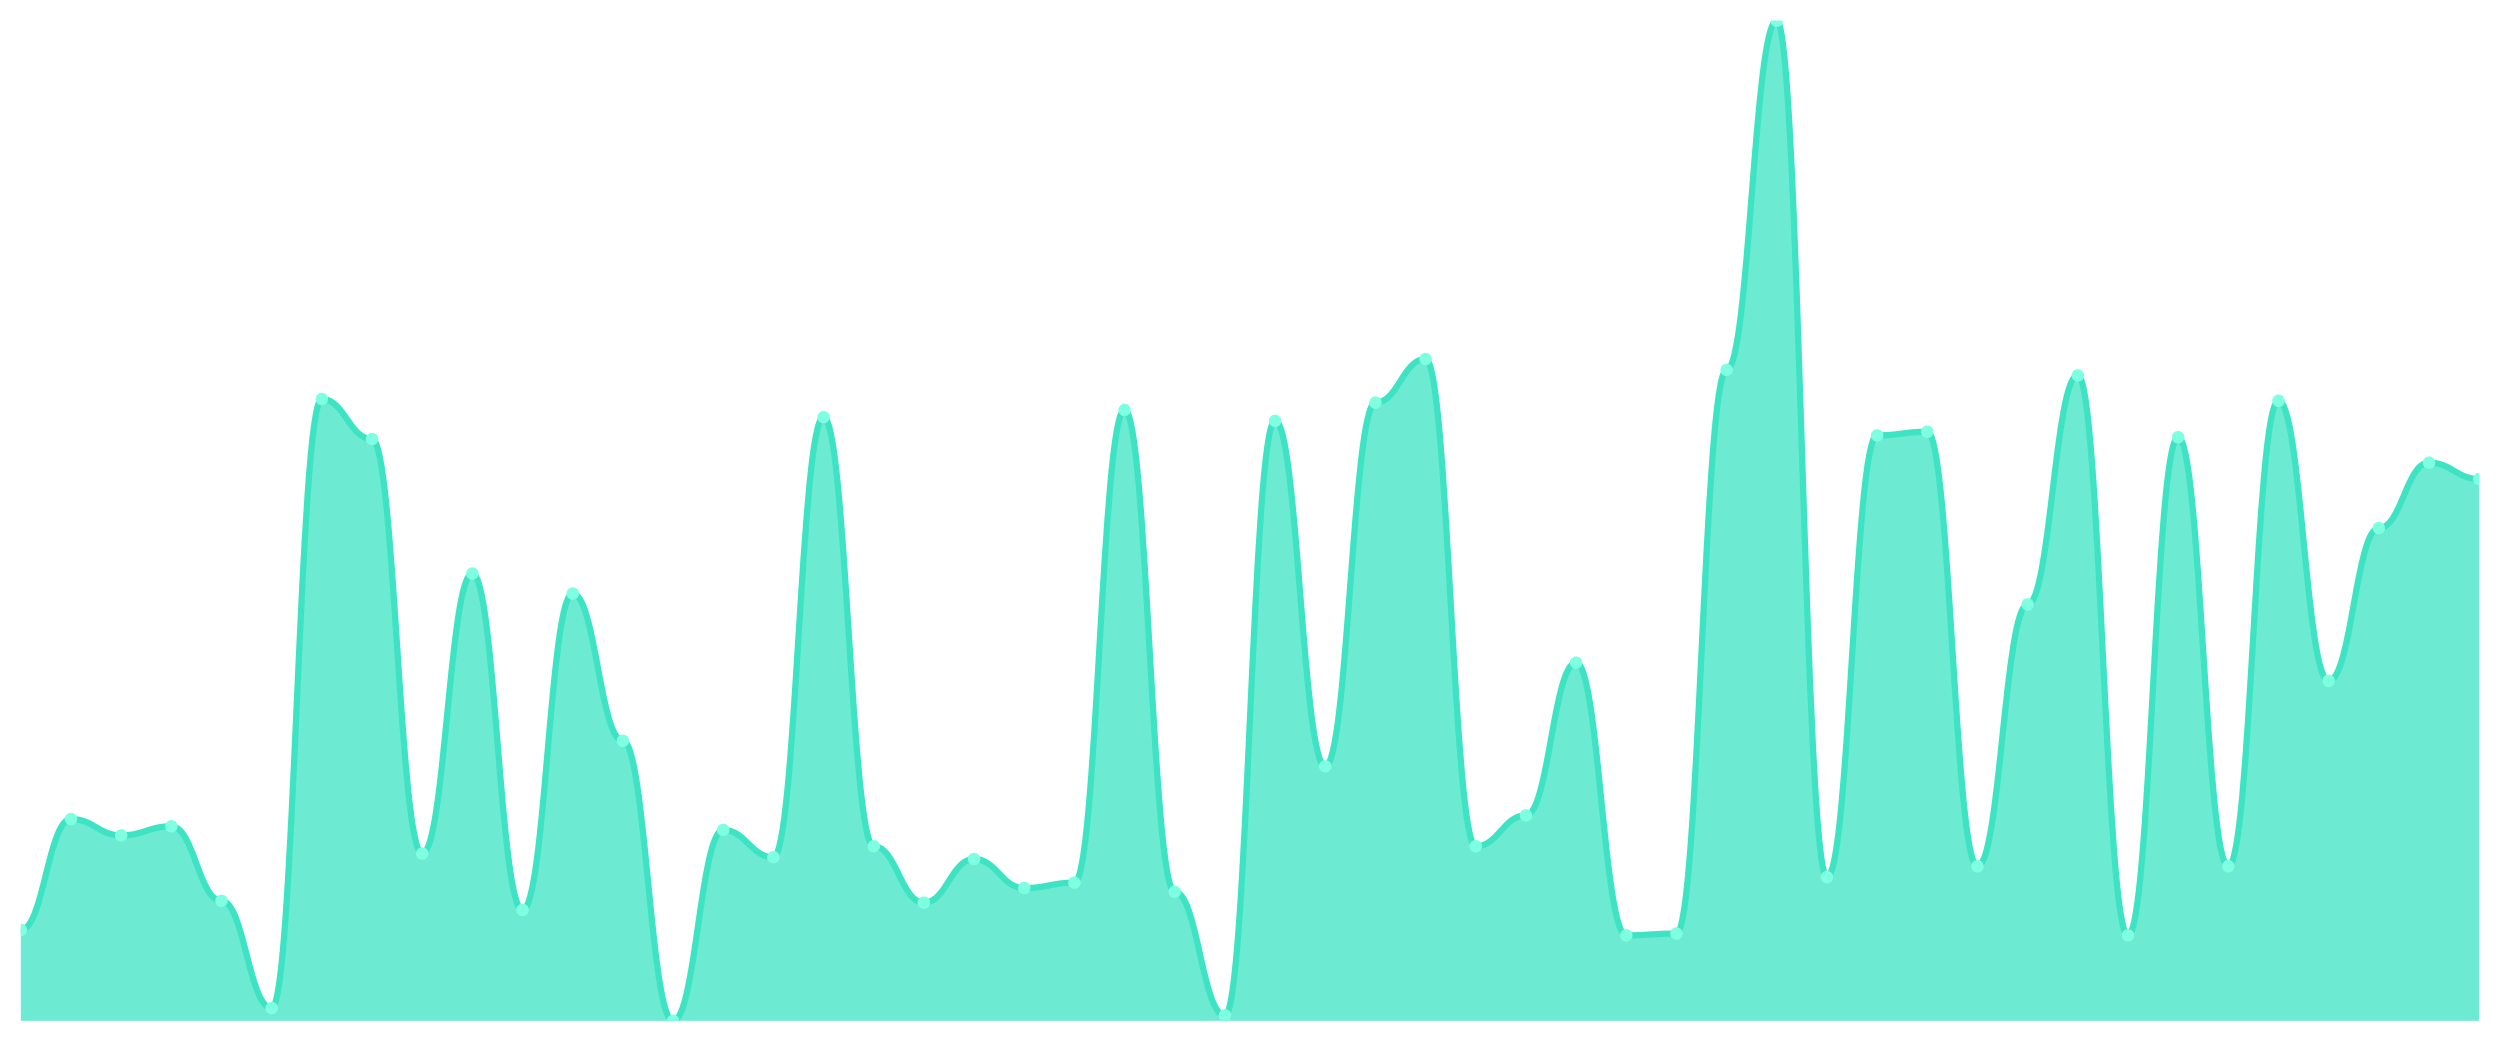
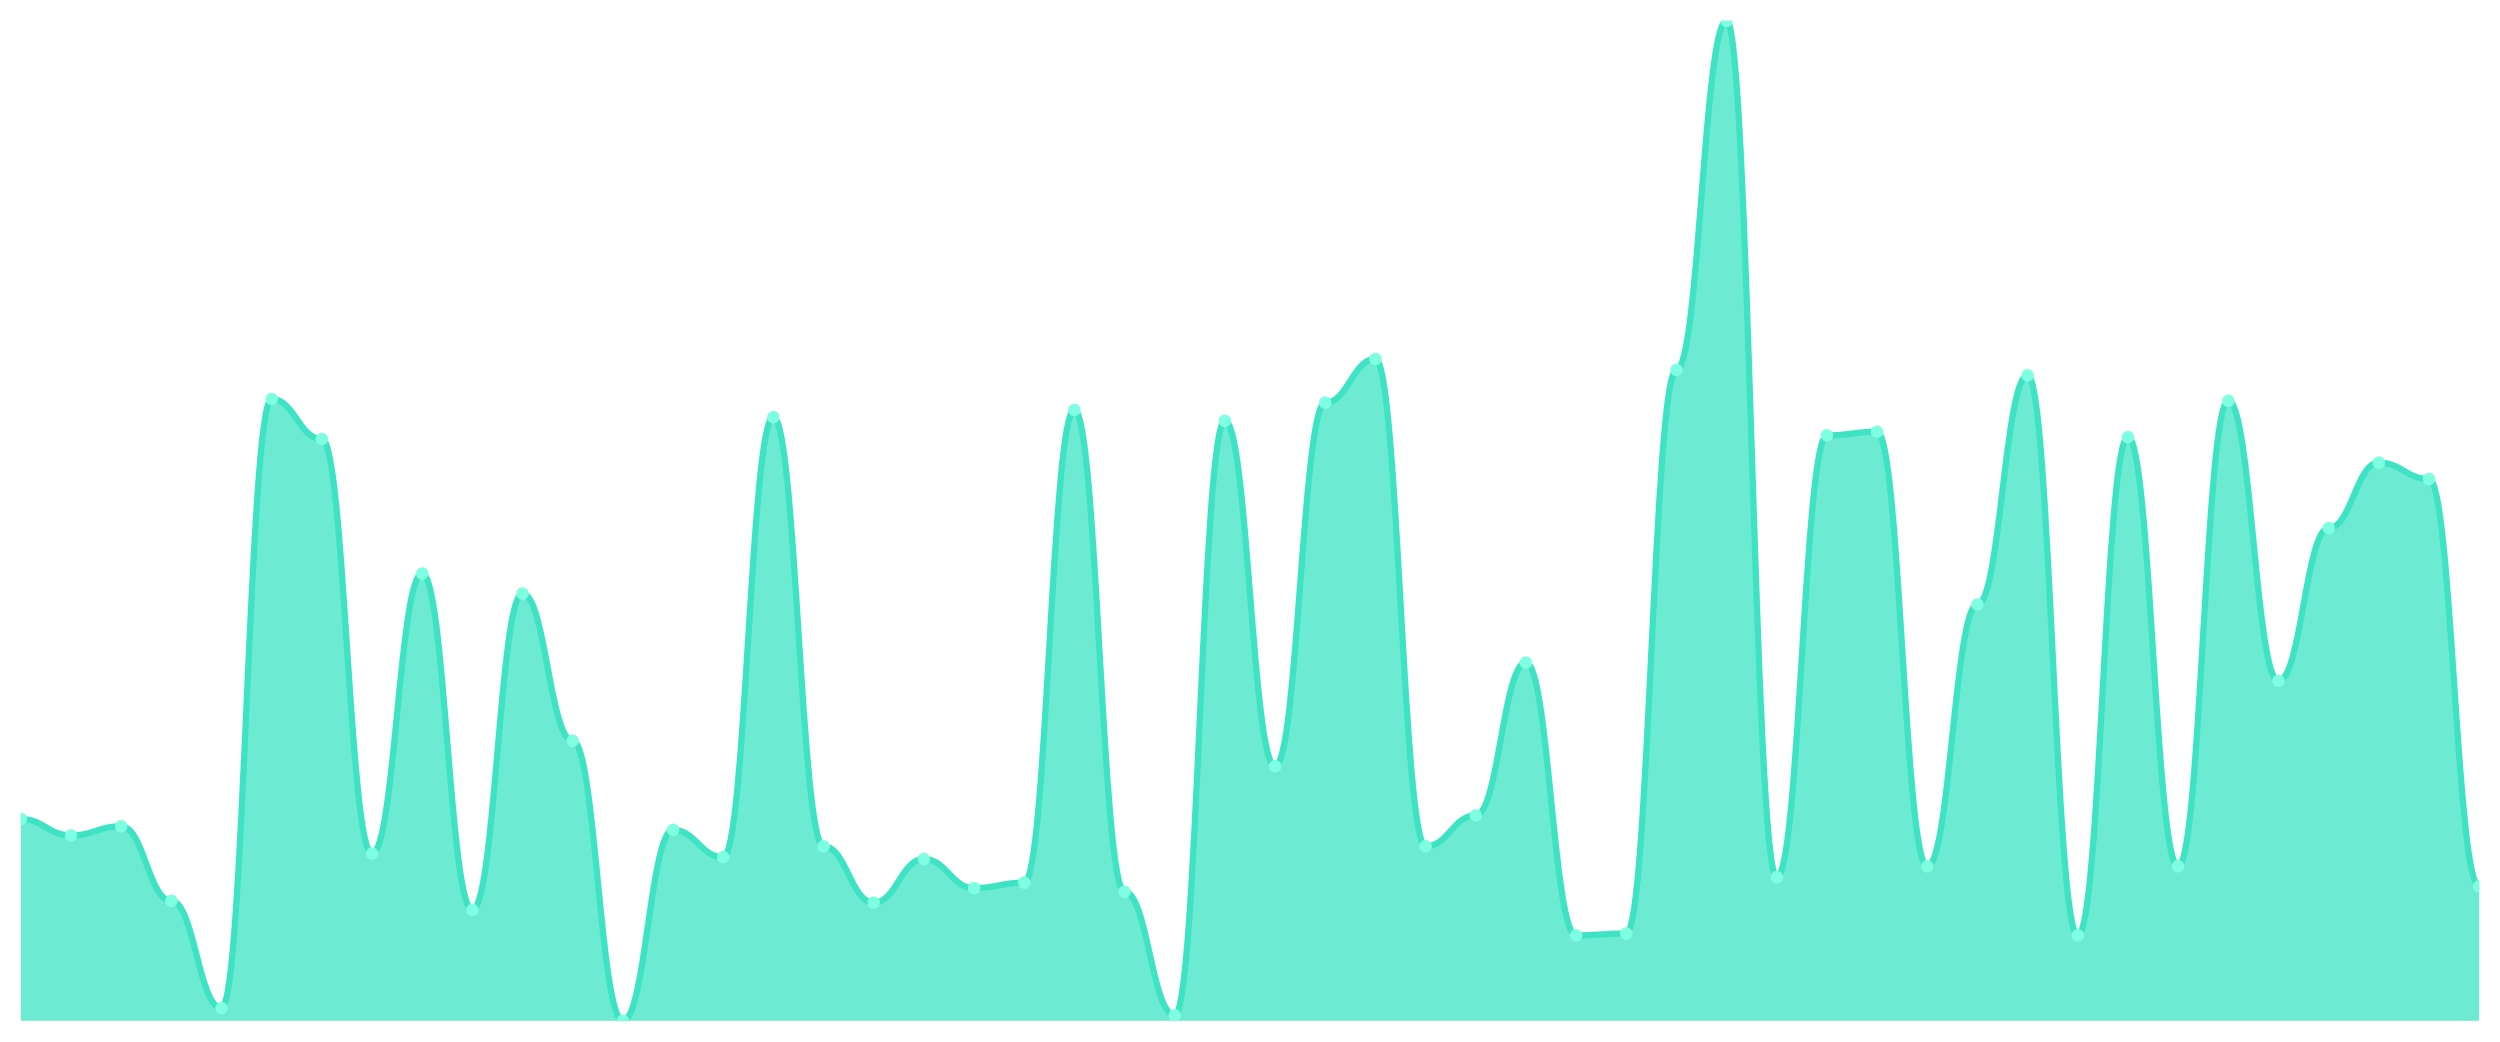
<svg xmlns="http://www.w3.org/2000/svg" viewBox="0 0 1200 500" width="1200" height="500">
  <defs>
    <clipPath id="c">
      <rect x="10" y="10" width="1180" height="480" />
    </clipPath>
  </defs>
  <rect width="1200" height="500" fill="none" />
  <g clip-path="url(#c)">
-     <path d="M 10,490 L 10,446.364 C 20.837,446.364 23.245,393.127 34.082,393.127 C 44.918,393.127 47.327,400.982 58.163,400.982 C 69,400.982 71.408,396.618 82.245,396.618 C 93.082,396.618 95.49,432.4 106.327,432.4 C 117.163,432.4 119.571,483.891 130.408,483.891 C 141.245,483.891 143.653,191.527 154.49,191.527 C 165.327,191.527 167.735,210.727 178.571,210.727 C 189.408,210.727 191.816,409.709 202.653,409.709 C 213.49,409.709 215.898,275.309 226.735,275.309 C 237.571,275.309 239.98,436.764 250.816,436.764 C 261.653,436.764 264.061,284.909 274.898,284.909 C 285.735,284.909 288.143,355.6 298.98,355.6 C 309.816,355.6 312.224,490 323.061,490 C 333.898,490 336.306,398.364 347.143,398.364 C 357.98,398.364 360.388,411.455 371.224,411.455 C 382.061,411.455 384.469,200.255 395.306,200.255 C 406.143,200.255 408.551,406.218 419.388,406.218 C 430.224,406.218 432.633,433.273 443.469,433.273 C 454.306,433.273 456.714,412.327 467.551,412.327 C 478.388,412.327 480.796,426.291 491.633,426.291 C 502.469,426.291 504.878,423.673 515.714,423.673 C 526.551,423.673 528.959,196.764 539.796,196.764 C 550.633,196.764 553.041,428.036 563.878,428.036 C 574.714,428.036 577.122,487.382 587.959,487.382 C 598.796,487.382 601.204,202 612.041,202 C 622.878,202 625.286,367.818 636.122,367.818 C 646.959,367.818 649.367,193.273 660.204,193.273 C 671.041,193.273 673.449,172.327 684.286,172.327 C 695.122,172.327 697.531,406.218 708.367,406.218 C 719.204,406.218 721.612,391.382 732.449,391.382 C 743.286,391.382 745.694,318.073 756.531,318.073 C 767.367,318.073 769.776,448.982 780.612,448.982 C 791.449,448.982 793.857,448.109 804.694,448.109 C 815.531,448.109 817.939,177.564 828.776,177.564 C 839.612,177.564 842.02,10 852.857,10 C 863.694,10 866.102,421.055 876.939,421.055 C 887.776,421.055 890.184,208.982 901.02,208.982 C 911.857,208.982 914.265,207.236 925.102,207.236 C 935.939,207.236 938.347,415.818 949.184,415.818 C 960.02,415.818 962.429,290.145 973.265,290.145 C 984.102,290.145 986.51,180.182 997.347,180.182 C 1008.184,180.182 1010.592,448.982 1021.429,448.982 C 1032.265,448.982 1034.673,209.855 1045.51,209.855 C 1056.347,209.855 1058.755,415.818 1069.592,415.818 C 1080.429,415.818 1082.837,192.4 1093.673,192.4 C 1104.51,192.4 1106.918,326.8 1117.755,326.8 C 1128.592,326.8 1131,253.491 1141.837,253.491 C 1152.673,253.491 1155.082,222.073 1165.918,222.073 C 1176.755,222.073 1179.163,229.927 1190,229.927 L 1190,490 Z" fill="rgba(61,227,195,0.75)" />
-     <path d="M 10,446.364 C 20.837,446.364 23.245,393.127 34.082,393.127 C 44.918,393.127 47.327,400.982 58.163,400.982 C 69,400.982 71.408,396.618 82.245,396.618 C 93.082,396.618 95.49,432.4 106.327,432.4 C 117.163,432.4 119.571,483.891 130.408,483.891 C 141.245,483.891 143.653,191.527 154.49,191.527 C 165.327,191.527 167.735,210.727 178.571,210.727 C 189.408,210.727 191.816,409.709 202.653,409.709 C 213.49,409.709 215.898,275.309 226.735,275.309 C 237.571,275.309 239.98,436.764 250.816,436.764 C 261.653,436.764 264.061,284.909 274.898,284.909 C 285.735,284.909 288.143,355.6 298.98,355.6 C 309.816,355.6 312.224,490 323.061,490 C 333.898,490 336.306,398.364 347.143,398.364 C 357.98,398.364 360.388,411.455 371.224,411.455 C 382.061,411.455 384.469,200.255 395.306,200.255 C 406.143,200.255 408.551,406.218 419.388,406.218 C 430.224,406.218 432.633,433.273 443.469,433.273 C 454.306,433.273 456.714,412.327 467.551,412.327 C 478.388,412.327 480.796,426.291 491.633,426.291 C 502.469,426.291 504.878,423.673 515.714,423.673 C 526.551,423.673 528.959,196.764 539.796,196.764 C 550.633,196.764 553.041,428.036 563.878,428.036 C 574.714,428.036 577.122,487.382 587.959,487.382 C 598.796,487.382 601.204,202 612.041,202 C 622.878,202 625.286,367.818 636.122,367.818 C 646.959,367.818 649.367,193.273 660.204,193.273 C 671.041,193.273 673.449,172.327 684.286,172.327 C 695.122,172.327 697.531,406.218 708.367,406.218 C 719.204,406.218 721.612,391.382 732.449,391.382 C 743.286,391.382 745.694,318.073 756.531,318.073 C 767.367,318.073 769.776,448.982 780.612,448.982 C 791.449,448.982 793.857,448.109 804.694,448.109 C 815.531,448.109 817.939,177.564 828.776,177.564 C 839.612,177.564 842.02,10 852.857,10 C 863.694,10 866.102,421.055 876.939,421.055 C 887.776,421.055 890.184,208.982 901.02,208.982 C 911.857,208.982 914.265,207.236 925.102,207.236 C 935.939,207.236 938.347,415.818 949.184,415.818 C 960.02,415.818 962.429,290.145 973.265,290.145 C 984.102,290.145 986.51,180.182 997.347,180.182 C 1008.184,180.182 1010.592,448.982 1021.429,448.982 C 1032.265,448.982 1034.673,209.855 1045.51,209.855 C 1056.347,209.855 1058.755,415.818 1069.592,415.818 C 1080.429,415.818 1082.837,192.4 1093.673,192.4 C 1104.51,192.4 1106.918,326.8 1117.755,326.8 C 1128.592,326.8 1131,253.491 1141.837,253.491 C 1152.673,253.491 1155.082,222.073 1165.918,222.073 C 1176.755,222.073 1179.163,229.927 1190,229.927" fill="none" stroke="#3de3c3" stroke-width="3" stroke-linecap="round" stroke-linejoin="round" />
-     <circle cx="10" cy="446.364" r="3" fill="#7fffe1" />
-     <circle cx="34.082" cy="393.127" r="3" fill="#7fffe1" />
-     <circle cx="58.163" cy="400.982" r="3" fill="#7fffe1" />
-     <circle cx="82.245" cy="396.618" r="3" fill="#7fffe1" />
-     <circle cx="106.327" cy="432.4" r="3" fill="#7fffe1" />
-     <circle cx="130.408" cy="483.891" r="3" fill="#7fffe1" />
-     <circle cx="154.49" cy="191.527" r="3" fill="#7fffe1" />
-     <circle cx="178.571" cy="210.727" r="3" fill="#7fffe1" />
-     <circle cx="202.653" cy="409.709" r="3" fill="#7fffe1" />
-     <circle cx="226.735" cy="275.309" r="3" fill="#7fffe1" />
-     <circle cx="250.816" cy="436.764" r="3" fill="#7fffe1" />
-     <circle cx="274.898" cy="284.909" r="3" fill="#7fffe1" />
-     <circle cx="298.98" cy="355.6" r="3" fill="#7fffe1" />
-     <circle cx="323.061" cy="490" r="3" fill="#7fffe1" />
-     <circle cx="347.143" cy="398.364" r="3" fill="#7fffe1" />
-     <circle cx="371.224" cy="411.455" r="3" fill="#7fffe1" />
-     <circle cx="395.306" cy="200.255" r="3" fill="#7fffe1" />
-     <circle cx="419.388" cy="406.218" r="3" fill="#7fffe1" />
-     <circle cx="443.469" cy="433.273" r="3" fill="#7fffe1" />
-     <circle cx="467.551" cy="412.327" r="3" fill="#7fffe1" />
-     <circle cx="491.633" cy="426.291" r="3" fill="#7fffe1" />
-     <circle cx="515.714" cy="423.673" r="3" fill="#7fffe1" />
-     <circle cx="539.796" cy="196.764" r="3" fill="#7fffe1" />
-     <circle cx="563.878" cy="428.036" r="3" fill="#7fffe1" />
-     <circle cx="587.959" cy="487.382" r="3" fill="#7fffe1" />
-     <circle cx="612.041" cy="202" r="3" fill="#7fffe1" />
-     <circle cx="636.122" cy="367.818" r="3" fill="#7fffe1" />
-     <circle cx="660.204" cy="193.273" r="3" fill="#7fffe1" />
-     <circle cx="684.286" cy="172.327" r="3" fill="#7fffe1" />
-     <circle cx="708.367" cy="406.218" r="3" fill="#7fffe1" />
-     <circle cx="732.449" cy="391.382" r="3" fill="#7fffe1" />
-     <circle cx="756.531" cy="318.073" r="3" fill="#7fffe1" />
-     <circle cx="780.612" cy="448.982" r="3" fill="#7fffe1" />
-     <circle cx="804.694" cy="448.109" r="3" fill="#7fffe1" />
-     <circle cx="828.776" cy="177.564" r="3" fill="#7fffe1" />
-     <circle cx="852.857" cy="10" r="3" fill="#7fffe1" />
-     <circle cx="876.939" cy="421.055" r="3" fill="#7fffe1" />
-     <circle cx="901.02" cy="208.982" r="3" fill="#7fffe1" />
-     <circle cx="925.102" cy="207.236" r="3" fill="#7fffe1" />
-     <circle cx="949.184" cy="415.818" r="3" fill="#7fffe1" />
-     <circle cx="973.265" cy="290.145" r="3" fill="#7fffe1" />
-     <circle cx="997.347" cy="180.182" r="3" fill="#7fffe1" />
-     <circle cx="1021.429" cy="448.982" r="3" fill="#7fffe1" />
-     <circle cx="1045.51" cy="209.855" r="3" fill="#7fffe1" />
-     <circle cx="1069.592" cy="415.818" r="3" fill="#7fffe1" />
-     <circle cx="1093.673" cy="192.4" r="3" fill="#7fffe1" />
-     <circle cx="1117.755" cy="326.8" r="3" fill="#7fffe1" />
-     <circle cx="1141.837" cy="253.491" r="3" fill="#7fffe1" />
-     <circle cx="1165.918" cy="222.073" r="3" fill="#7fffe1" />
-     <circle cx="1190" cy="229.927" r="3" fill="#7fffe1" />
+     <path d="M 10,490 L 10,393.127 C 20.837,393.127 23.245,400.982 34.082,400.982 C 44.918,400.982 47.327,396.618 58.163,396.618 C 69,396.618 71.408,432.4 82.245,432.4 C 93.082,432.4 95.49,483.891 106.327,483.891 C 117.163,483.891 119.571,191.527 130.408,191.527 C 141.245,191.527 143.653,210.727 154.49,210.727 C 165.327,210.727 167.735,409.709 178.571,409.709 C 189.408,409.709 191.816,275.309 202.653,275.309 C 213.49,275.309 215.898,436.764 226.735,436.764 C 237.571,436.764 239.98,284.909 250.816,284.909 C 261.653,284.909 264.061,355.6 274.898,355.6 C 285.735,355.6 288.143,490 298.98,490 C 309.816,490 312.224,398.364 323.061,398.364 C 333.898,398.364 336.306,411.455 347.143,411.455 C 357.98,411.455 360.388,200.255 371.224,200.255 C 382.061,200.255 384.469,406.218 395.306,406.218 C 406.143,406.218 408.551,433.273 419.388,433.273 C 430.224,433.273 432.633,412.327 443.469,412.327 C 454.306,412.327 456.714,426.291 467.551,426.291 C 478.388,426.291 480.796,423.673 491.633,423.673 C 502.469,423.673 504.878,196.764 515.714,196.764 C 526.551,196.764 528.959,428.036 539.796,428.036 C 550.633,428.036 553.041,487.382 563.878,487.382 C 574.714,487.382 577.122,202 587.959,202 C 598.796,202 601.204,367.818 612.041,367.818 C 622.878,367.818 625.286,193.273 636.122,193.273 C 646.959,193.273 649.367,172.327 660.204,172.327 C 671.041,172.327 673.449,406.218 684.286,406.218 C 695.122,406.218 697.531,391.382 708.367,391.382 C 719.204,391.382 721.612,318.073 732.449,318.073 C 743.286,318.073 745.694,448.982 756.531,448.982 C 767.367,448.982 769.776,448.109 780.612,448.109 C 791.449,448.109 793.857,177.564 804.694,177.564 C 815.531,177.564 817.939,10 828.776,10 C 839.612,10 842.02,421.055 852.857,421.055 C 863.694,421.055 866.102,208.982 876.939,208.982 C 887.776,208.982 890.184,207.236 901.02,207.236 C 911.857,207.236 914.265,415.818 925.102,415.818 C 935.939,415.818 938.347,290.145 949.184,290.145 C 960.02,290.145 962.429,180.182 973.265,180.182 C 984.102,180.182 986.51,448.982 997.347,448.982 C 1008.184,448.982 1010.592,209.855 1021.429,209.855 C 1032.265,209.855 1034.673,415.818 1045.51,415.818 C 1056.347,415.818 1058.755,192.4 1069.592,192.4 C 1080.429,192.4 1082.837,326.8 1093.673,326.8 C 1104.51,326.8 1106.918,253.491 1117.755,253.491 C 1128.592,253.491 1131,222.073 1141.837,222.073 C 1152.673,222.073 1155.082,229.927 1165.918,229.927 C 1176.755,229.927 1179.163,425.418 1190,425.418 L 1190,490 Z" fill="rgba(61,227,195,0.75)" />
+     <path d="M 10,393.127 C 20.837,393.127 23.245,400.982 34.082,400.982 C 44.918,400.982 47.327,396.618 58.163,396.618 C 69,396.618 71.408,432.4 82.245,432.4 C 93.082,432.4 95.49,483.891 106.327,483.891 C 117.163,483.891 119.571,191.527 130.408,191.527 C 141.245,191.527 143.653,210.727 154.49,210.727 C 165.327,210.727 167.735,409.709 178.571,409.709 C 189.408,409.709 191.816,275.309 202.653,275.309 C 213.49,275.309 215.898,436.764 226.735,436.764 C 237.571,436.764 239.98,284.909 250.816,284.909 C 261.653,284.909 264.061,355.6 274.898,355.6 C 285.735,355.6 288.143,490 298.98,490 C 309.816,490 312.224,398.364 323.061,398.364 C 333.898,398.364 336.306,411.455 347.143,411.455 C 357.98,411.455 360.388,200.255 371.224,200.255 C 382.061,200.255 384.469,406.218 395.306,406.218 C 406.143,406.218 408.551,433.273 419.388,433.273 C 430.224,433.273 432.633,412.327 443.469,412.327 C 454.306,412.327 456.714,426.291 467.551,426.291 C 478.388,426.291 480.796,423.673 491.633,423.673 C 502.469,423.673 504.878,196.764 515.714,196.764 C 526.551,196.764 528.959,428.036 539.796,428.036 C 550.633,428.036 553.041,487.382 563.878,487.382 C 574.714,487.382 577.122,202 587.959,202 C 598.796,202 601.204,367.818 612.041,367.818 C 622.878,367.818 625.286,193.273 636.122,193.273 C 646.959,193.273 649.367,172.327 660.204,172.327 C 671.041,172.327 673.449,406.218 684.286,406.218 C 695.122,406.218 697.531,391.382 708.367,391.382 C 719.204,391.382 721.612,318.073 732.449,318.073 C 743.286,318.073 745.694,448.982 756.531,448.982 C 767.367,448.982 769.776,448.109 780.612,448.109 C 791.449,448.109 793.857,177.564 804.694,177.564 C 815.531,177.564 817.939,10 828.776,10 C 839.612,10 842.02,421.055 852.857,421.055 C 863.694,421.055 866.102,208.982 876.939,208.982 C 887.776,208.982 890.184,207.236 901.02,207.236 C 911.857,207.236 914.265,415.818 925.102,415.818 C 935.939,415.818 938.347,290.145 949.184,290.145 C 960.02,290.145 962.429,180.182 973.265,180.182 C 984.102,180.182 986.51,448.982 997.347,448.982 C 1008.184,448.982 1010.592,209.855 1021.429,209.855 C 1032.265,209.855 1034.673,415.818 1045.51,415.818 C 1056.347,415.818 1058.755,192.4 1069.592,192.4 C 1080.429,192.4 1082.837,326.8 1093.673,326.8 C 1104.51,326.8 1106.918,253.491 1117.755,253.491 C 1128.592,253.491 1131,222.073 1141.837,222.073 C 1152.673,222.073 1155.082,229.927 1165.918,229.927 C 1176.755,229.927 1179.163,425.418 1190,425.418" fill="none" stroke="#3de3c3" stroke-width="3" stroke-linecap="round" stroke-linejoin="round" />
+     <circle cx="10" cy="393.127" r="3" fill="#7fffe1" />
+     <circle cx="34.082" cy="400.982" r="3" fill="#7fffe1" />
+     <circle cx="58.163" cy="396.618" r="3" fill="#7fffe1" />
+     <circle cx="82.245" cy="432.4" r="3" fill="#7fffe1" />
+     <circle cx="106.327" cy="483.891" r="3" fill="#7fffe1" />
+     <circle cx="130.408" cy="191.527" r="3" fill="#7fffe1" />
+     <circle cx="154.49" cy="210.727" r="3" fill="#7fffe1" />
+     <circle cx="178.571" cy="409.709" r="3" fill="#7fffe1" />
+     <circle cx="202.653" cy="275.309" r="3" fill="#7fffe1" />
+     <circle cx="226.735" cy="436.764" r="3" fill="#7fffe1" />
+     <circle cx="250.816" cy="284.909" r="3" fill="#7fffe1" />
+     <circle cx="274.898" cy="355.6" r="3" fill="#7fffe1" />
+     <circle cx="298.98" cy="490" r="3" fill="#7fffe1" />
+     <circle cx="323.061" cy="398.364" r="3" fill="#7fffe1" />
+     <circle cx="347.143" cy="411.455" r="3" fill="#7fffe1" />
+     <circle cx="371.224" cy="200.255" r="3" fill="#7fffe1" />
+     <circle cx="395.306" cy="406.218" r="3" fill="#7fffe1" />
+     <circle cx="419.388" cy="433.273" r="3" fill="#7fffe1" />
+     <circle cx="443.469" cy="412.327" r="3" fill="#7fffe1" />
+     <circle cx="467.551" cy="426.291" r="3" fill="#7fffe1" />
+     <circle cx="491.633" cy="423.673" r="3" fill="#7fffe1" />
+     <circle cx="515.714" cy="196.764" r="3" fill="#7fffe1" />
+     <circle cx="539.796" cy="428.036" r="3" fill="#7fffe1" />
+     <circle cx="563.878" cy="487.382" r="3" fill="#7fffe1" />
+     <circle cx="587.959" cy="202" r="3" fill="#7fffe1" />
+     <circle cx="612.041" cy="367.818" r="3" fill="#7fffe1" />
+     <circle cx="636.122" cy="193.273" r="3" fill="#7fffe1" />
+     <circle cx="660.204" cy="172.327" r="3" fill="#7fffe1" />
+     <circle cx="684.286" cy="406.218" r="3" fill="#7fffe1" />
+     <circle cx="708.367" cy="391.382" r="3" fill="#7fffe1" />
+     <circle cx="732.449" cy="318.073" r="3" fill="#7fffe1" />
+     <circle cx="756.531" cy="448.982" r="3" fill="#7fffe1" />
+     <circle cx="780.612" cy="448.109" r="3" fill="#7fffe1" />
+     <circle cx="804.694" cy="177.564" r="3" fill="#7fffe1" />
+     <circle cx="828.776" cy="10" r="3" fill="#7fffe1" />
+     <circle cx="852.857" cy="421.055" r="3" fill="#7fffe1" />
+     <circle cx="876.939" cy="208.982" r="3" fill="#7fffe1" />
+     <circle cx="901.02" cy="207.236" r="3" fill="#7fffe1" />
+     <circle cx="925.102" cy="415.818" r="3" fill="#7fffe1" />
+     <circle cx="949.184" cy="290.145" r="3" fill="#7fffe1" />
+     <circle cx="973.265" cy="180.182" r="3" fill="#7fffe1" />
+     <circle cx="997.347" cy="448.982" r="3" fill="#7fffe1" />
+     <circle cx="1021.429" cy="209.855" r="3" fill="#7fffe1" />
+     <circle cx="1045.51" cy="415.818" r="3" fill="#7fffe1" />
+     <circle cx="1069.592" cy="192.4" r="3" fill="#7fffe1" />
+     <circle cx="1093.673" cy="326.8" r="3" fill="#7fffe1" />
+     <circle cx="1117.755" cy="253.491" r="3" fill="#7fffe1" />
+     <circle cx="1141.837" cy="222.073" r="3" fill="#7fffe1" />
+     <circle cx="1165.918" cy="229.927" r="3" fill="#7fffe1" />
+     <circle cx="1190" cy="425.418" r="3" fill="#7fffe1" />
  </g>
</svg>
